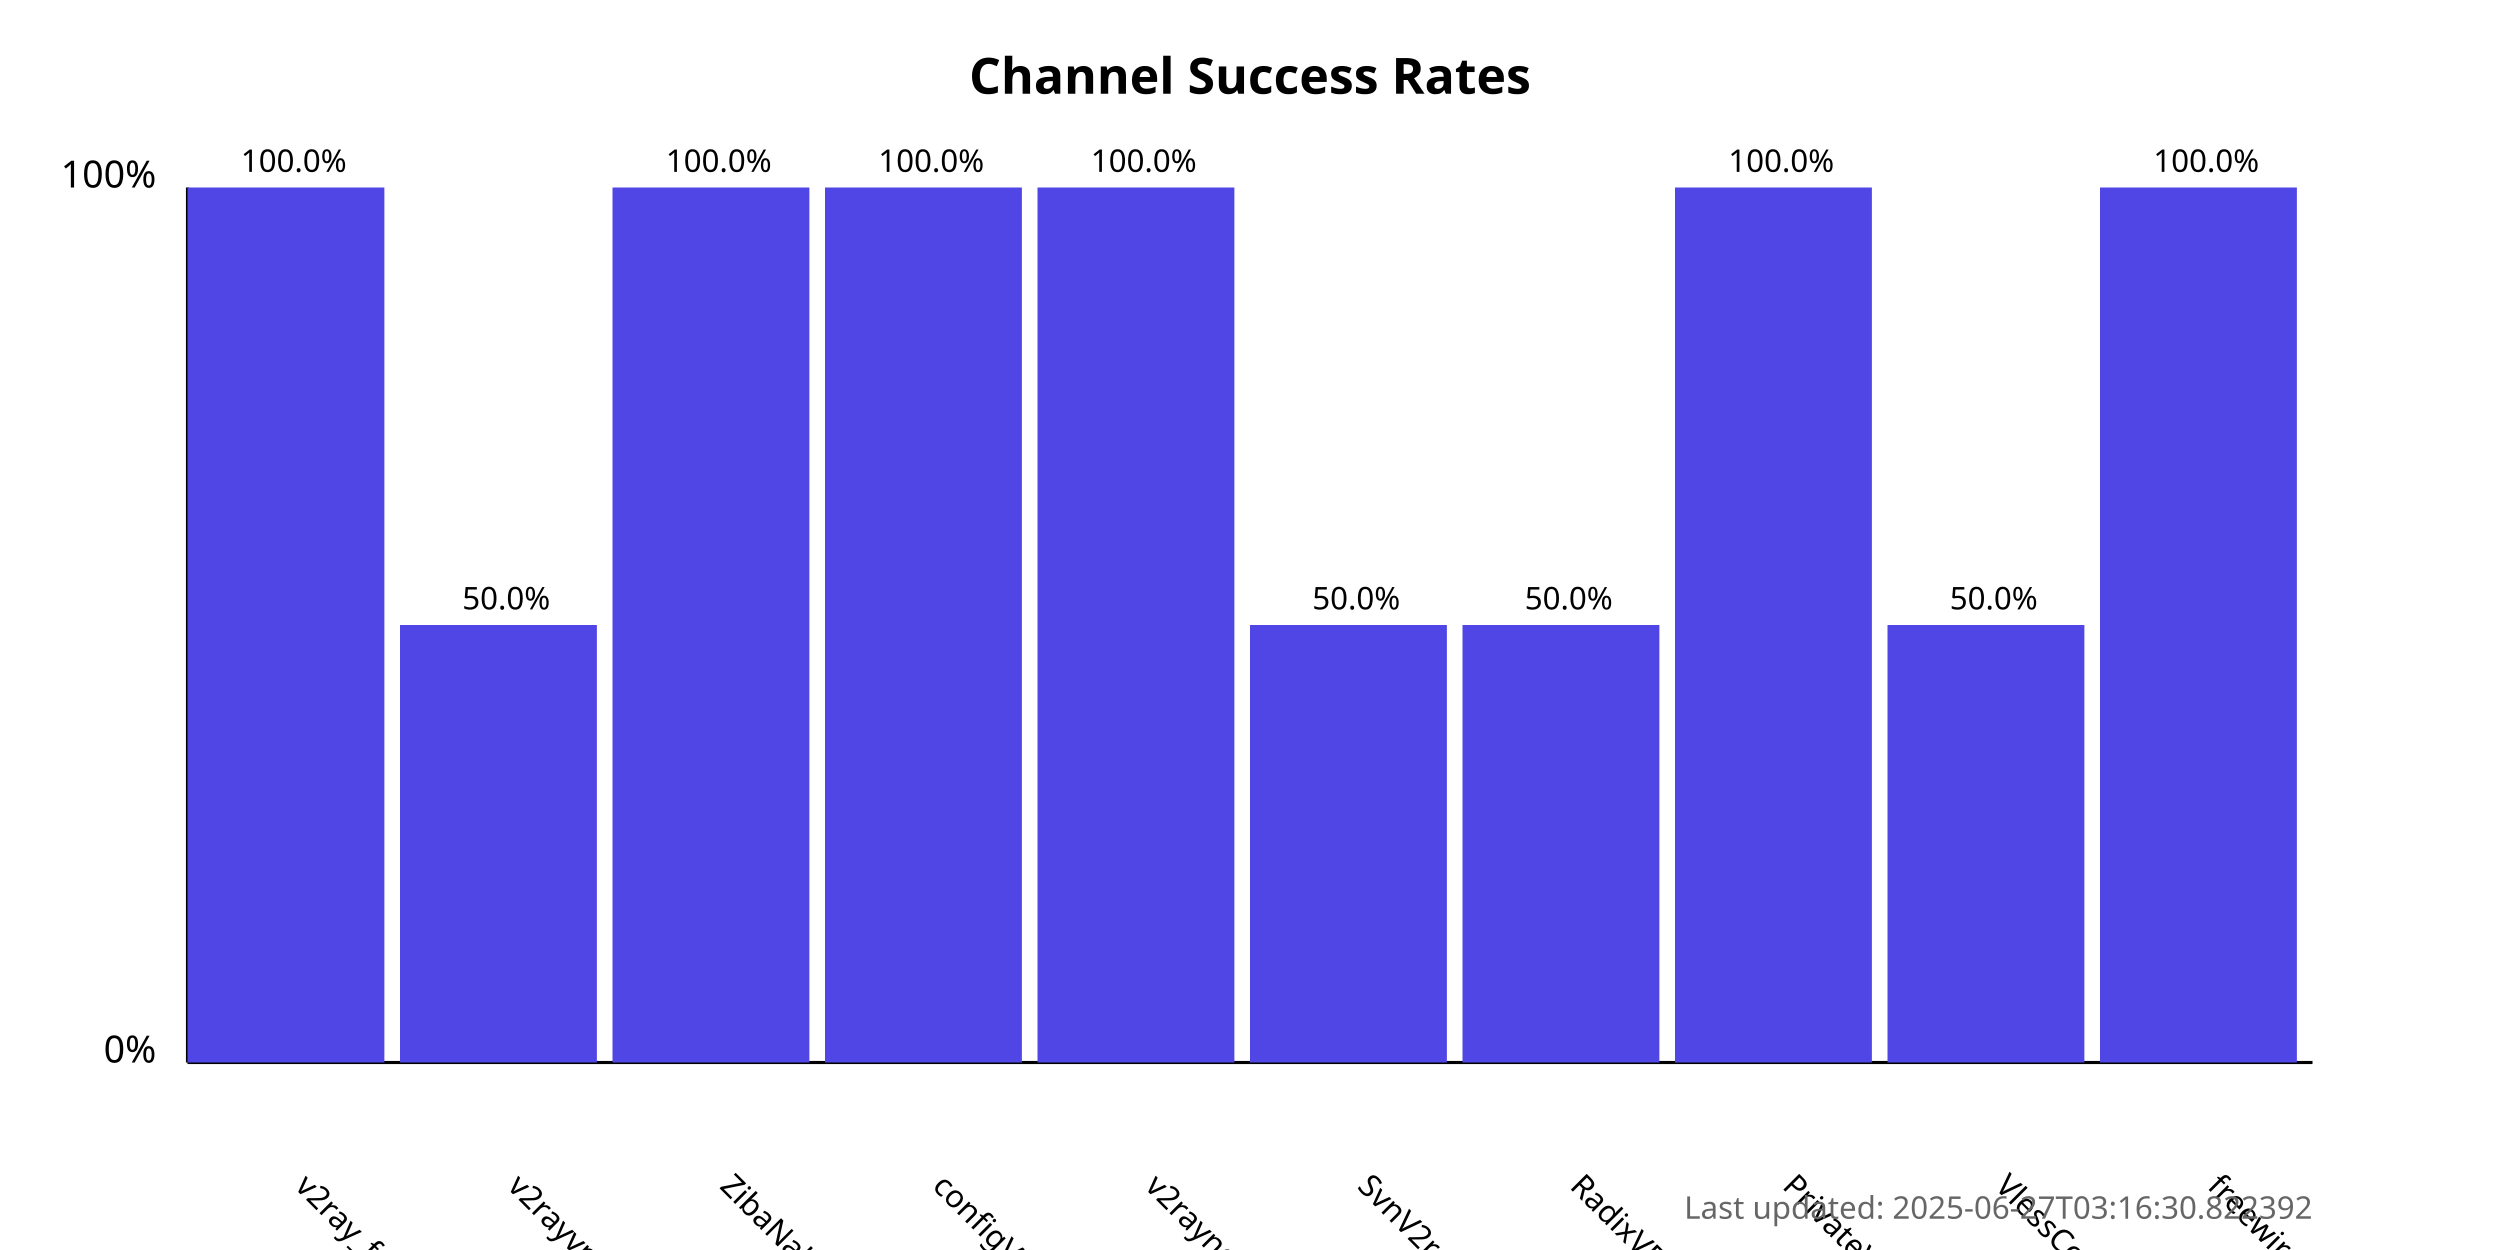
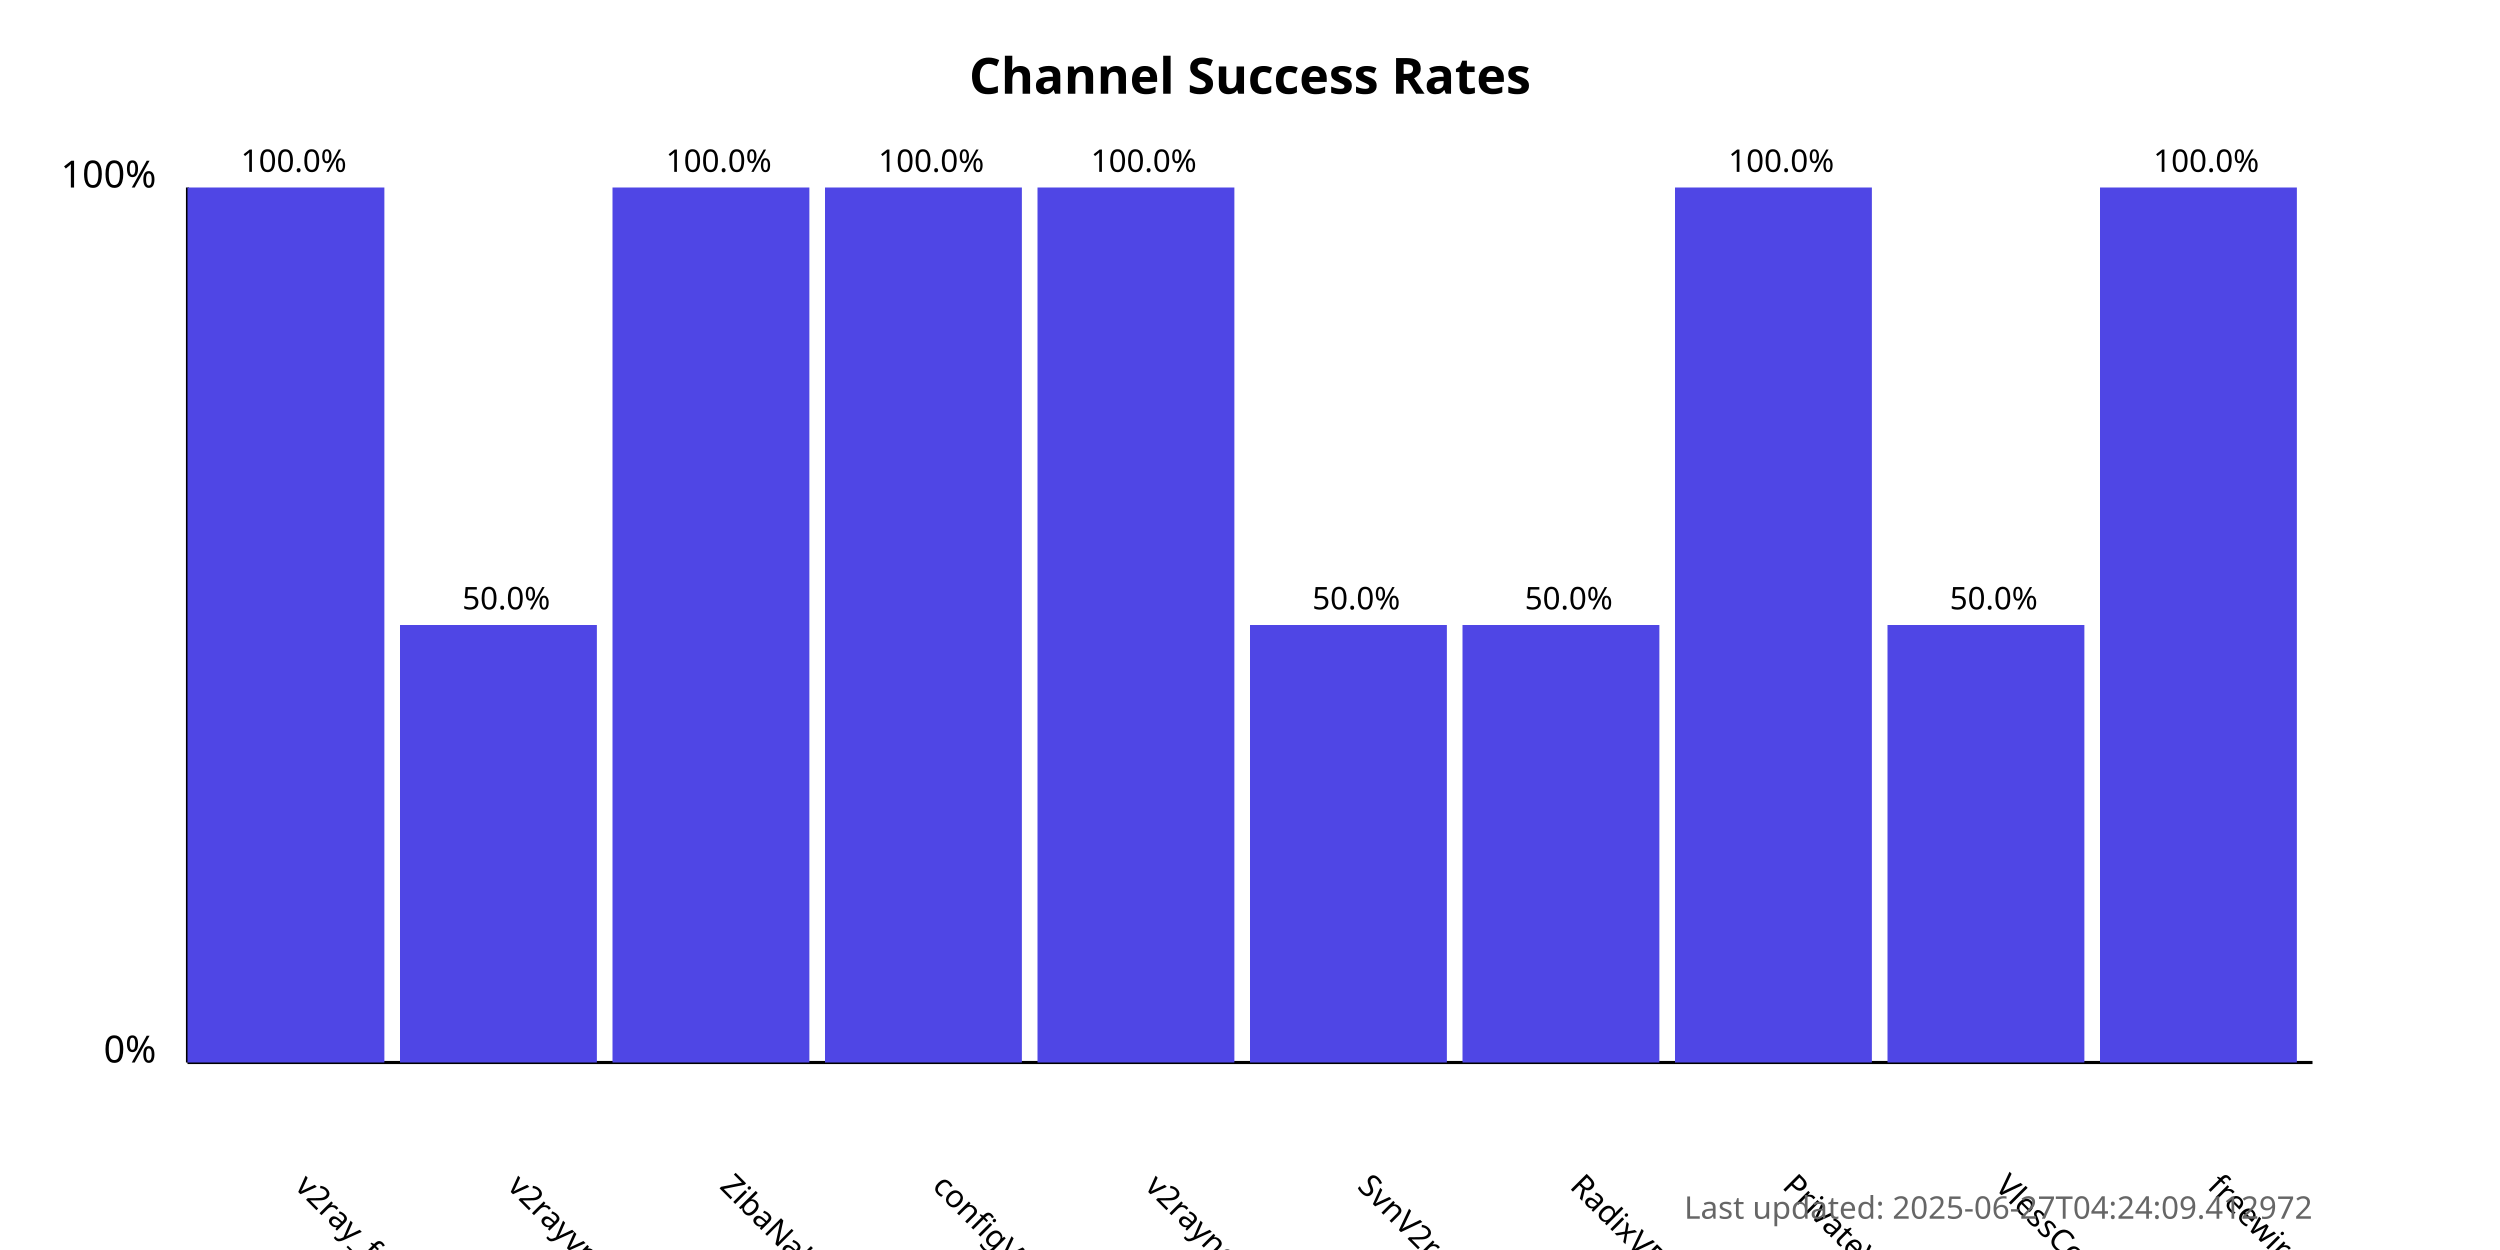
<svg xmlns="http://www.w3.org/2000/svg" width="800" height="400">
  <style>
            .chart-title { font: bold 16px sans-serif; }
            .axis-label { font: 12px sans-serif; }
            .tick-label { font: 10px sans-serif; }
            .bar { fill: #4f46e5; }
            .bar:hover { fill: #6366f1; }
            .timestamp { font: 10px sans-serif; fill: #666; }
        </style>
  <text x="400.0" y="30" text-anchor="middle" class="chart-title">
            Channel Success Rates
        </text>
  <line x1="60" y1="340" x2="60" y2="60" stroke="black" stroke-width="1" />
  <line x1="60" y1="340" x2="740" y2="340" stroke="black" stroke-width="1" />
  <text x="50" y="340" text-anchor="end" class="axis-label">0%</text>
  <text x="50" y="60" text-anchor="end" class="axis-label">100%</text>
  <g>
    <rect x="60" y="60.0" width="63.0" height="280.0" class="bar" />
    <text x="94.0" y="380" transform="rotate(45, 94.0, 380)" text-anchor="start" class="tick-label">
                v2ray_free_conf
            </text>
    <text x="94.0" y="55.0" text-anchor="middle" class="tick-label">
                100.0%
            </text>
  </g>
  <g>
    <rect x="128.0" y="200.0" width="63.0" height="140.0" class="bar" />
    <text x="162.0" y="380" transform="rotate(45, 162.0, 380)" text-anchor="start" class="tick-label">
                v2rayvpno
            </text>
    <text x="162.0" y="195.0" text-anchor="middle" class="tick-label">
                50.0%
            </text>
  </g>
  <g>
    <rect x="196.0" y="60.0" width="63.0" height="280.0" class="bar" />
    <text x="230.0" y="380" transform="rotate(45, 230.0, 380)" text-anchor="start" class="tick-label">
                ZibaNabz
            </text>
    <text x="230.0" y="55.0" text-anchor="middle" class="tick-label">
                100.0%
            </text>
  </g>
  <g>
    <rect x="264.0" y="60.0" width="63.0" height="280.0" class="bar" />
    <text x="298.0" y="380" transform="rotate(45, 298.0, 380)" text-anchor="start" class="tick-label">
                configV2rayForFree
            </text>
    <text x="298.0" y="55.0" text-anchor="middle" class="tick-label">
                100.0%
            </text>
  </g>
  <g>
    <rect x="332.0" y="60.0" width="63.0" height="280.0" class="bar" />
    <text x="366.0" y="380" transform="rotate(45, 366.0, 380)" text-anchor="start" class="tick-label">
                v2rayngvpn
            </text>
    <text x="366.0" y="55.0" text-anchor="middle" class="tick-label">
                100.0%
            </text>
  </g>
  <g>
    <rect x="400.0" y="200.0" width="63.0" height="140.0" class="bar" />
    <text x="434.0" y="380" transform="rotate(45, 434.0, 380)" text-anchor="start" class="tick-label">
                SvnV2ray
            </text>
    <text x="434.0" y="195.0" text-anchor="middle" class="tick-label">
                50.0%
            </text>
  </g>
  <g>
    <rect x="468.0" y="200.0" width="63.0" height="140.0" class="bar" />
    <text x="502.0" y="380" transform="rotate(45, 502.0, 380)" text-anchor="start" class="tick-label">
                RadixVPN
            </text>
    <text x="502.0" y="195.0" text-anchor="middle" class="tick-label">
                50.0%
            </text>
  </g>
  <g>
    <rect x="536.0" y="60.0" width="63.0" height="280.0" class="bar" />
    <text x="570.0" y="380" transform="rotate(45, 570.0, 380)" text-anchor="start" class="tick-label">
                PrivateVPNs
            </text>
    <text x="570.0" y="55.0" text-anchor="middle" class="tick-label">
                100.0%
            </text>
  </g>
  <g>
    <rect x="604.0" y="200.0" width="63.0" height="140.0" class="bar" />
    <text x="638.0" y="380" transform="rotate(45, 638.0, 380)" text-anchor="start" class="tick-label">
                VlessConfig
            </text>
    <text x="638.0" y="195.0" text-anchor="middle" class="tick-label">
                50.0%
            </text>
  </g>
  <g>
    <rect x="672.0" y="60.0" width="63.0" height="280.0" class="bar" />
    <text x="706.0" y="380" transform="rotate(45, 706.0, 380)" text-anchor="start" class="tick-label">
                freewireguard
            </text>
    <text x="706.0" y="55.0" text-anchor="middle" class="tick-label">
                100.0%
            </text>
  </g>
  <text x="740" y="390" text-anchor="end" class="timestamp">
-             Last updated: 2025-06-27T03:16:30.822392
+             Last updated: 2025-06-27T04:24:09.412972
        </text>
</svg>
